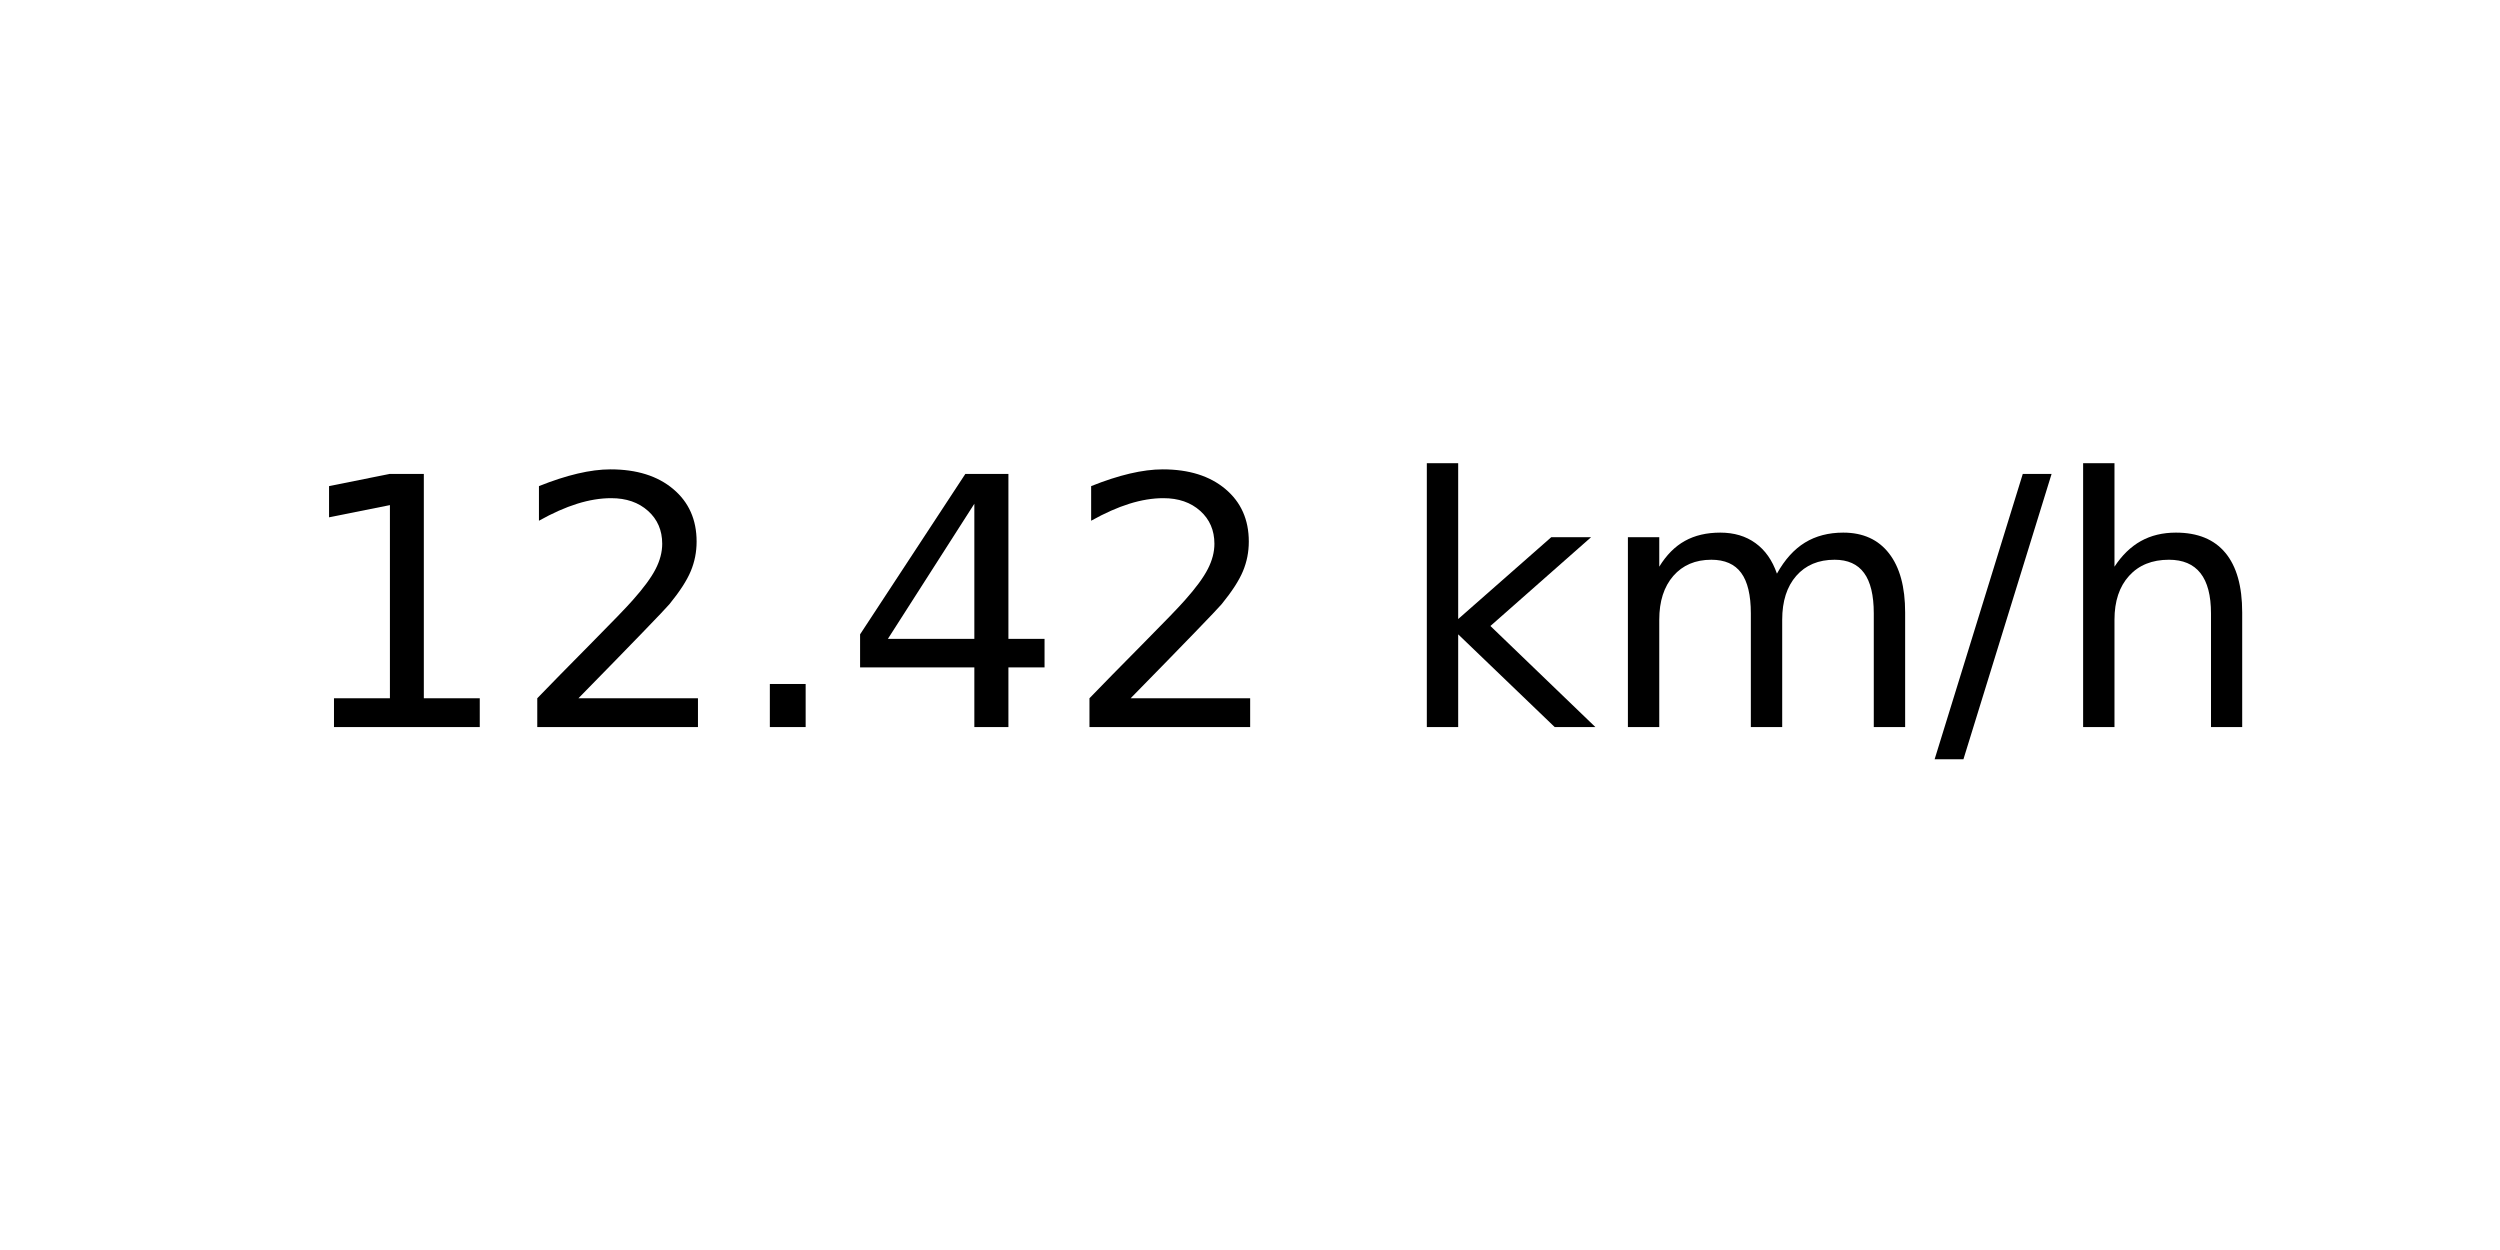
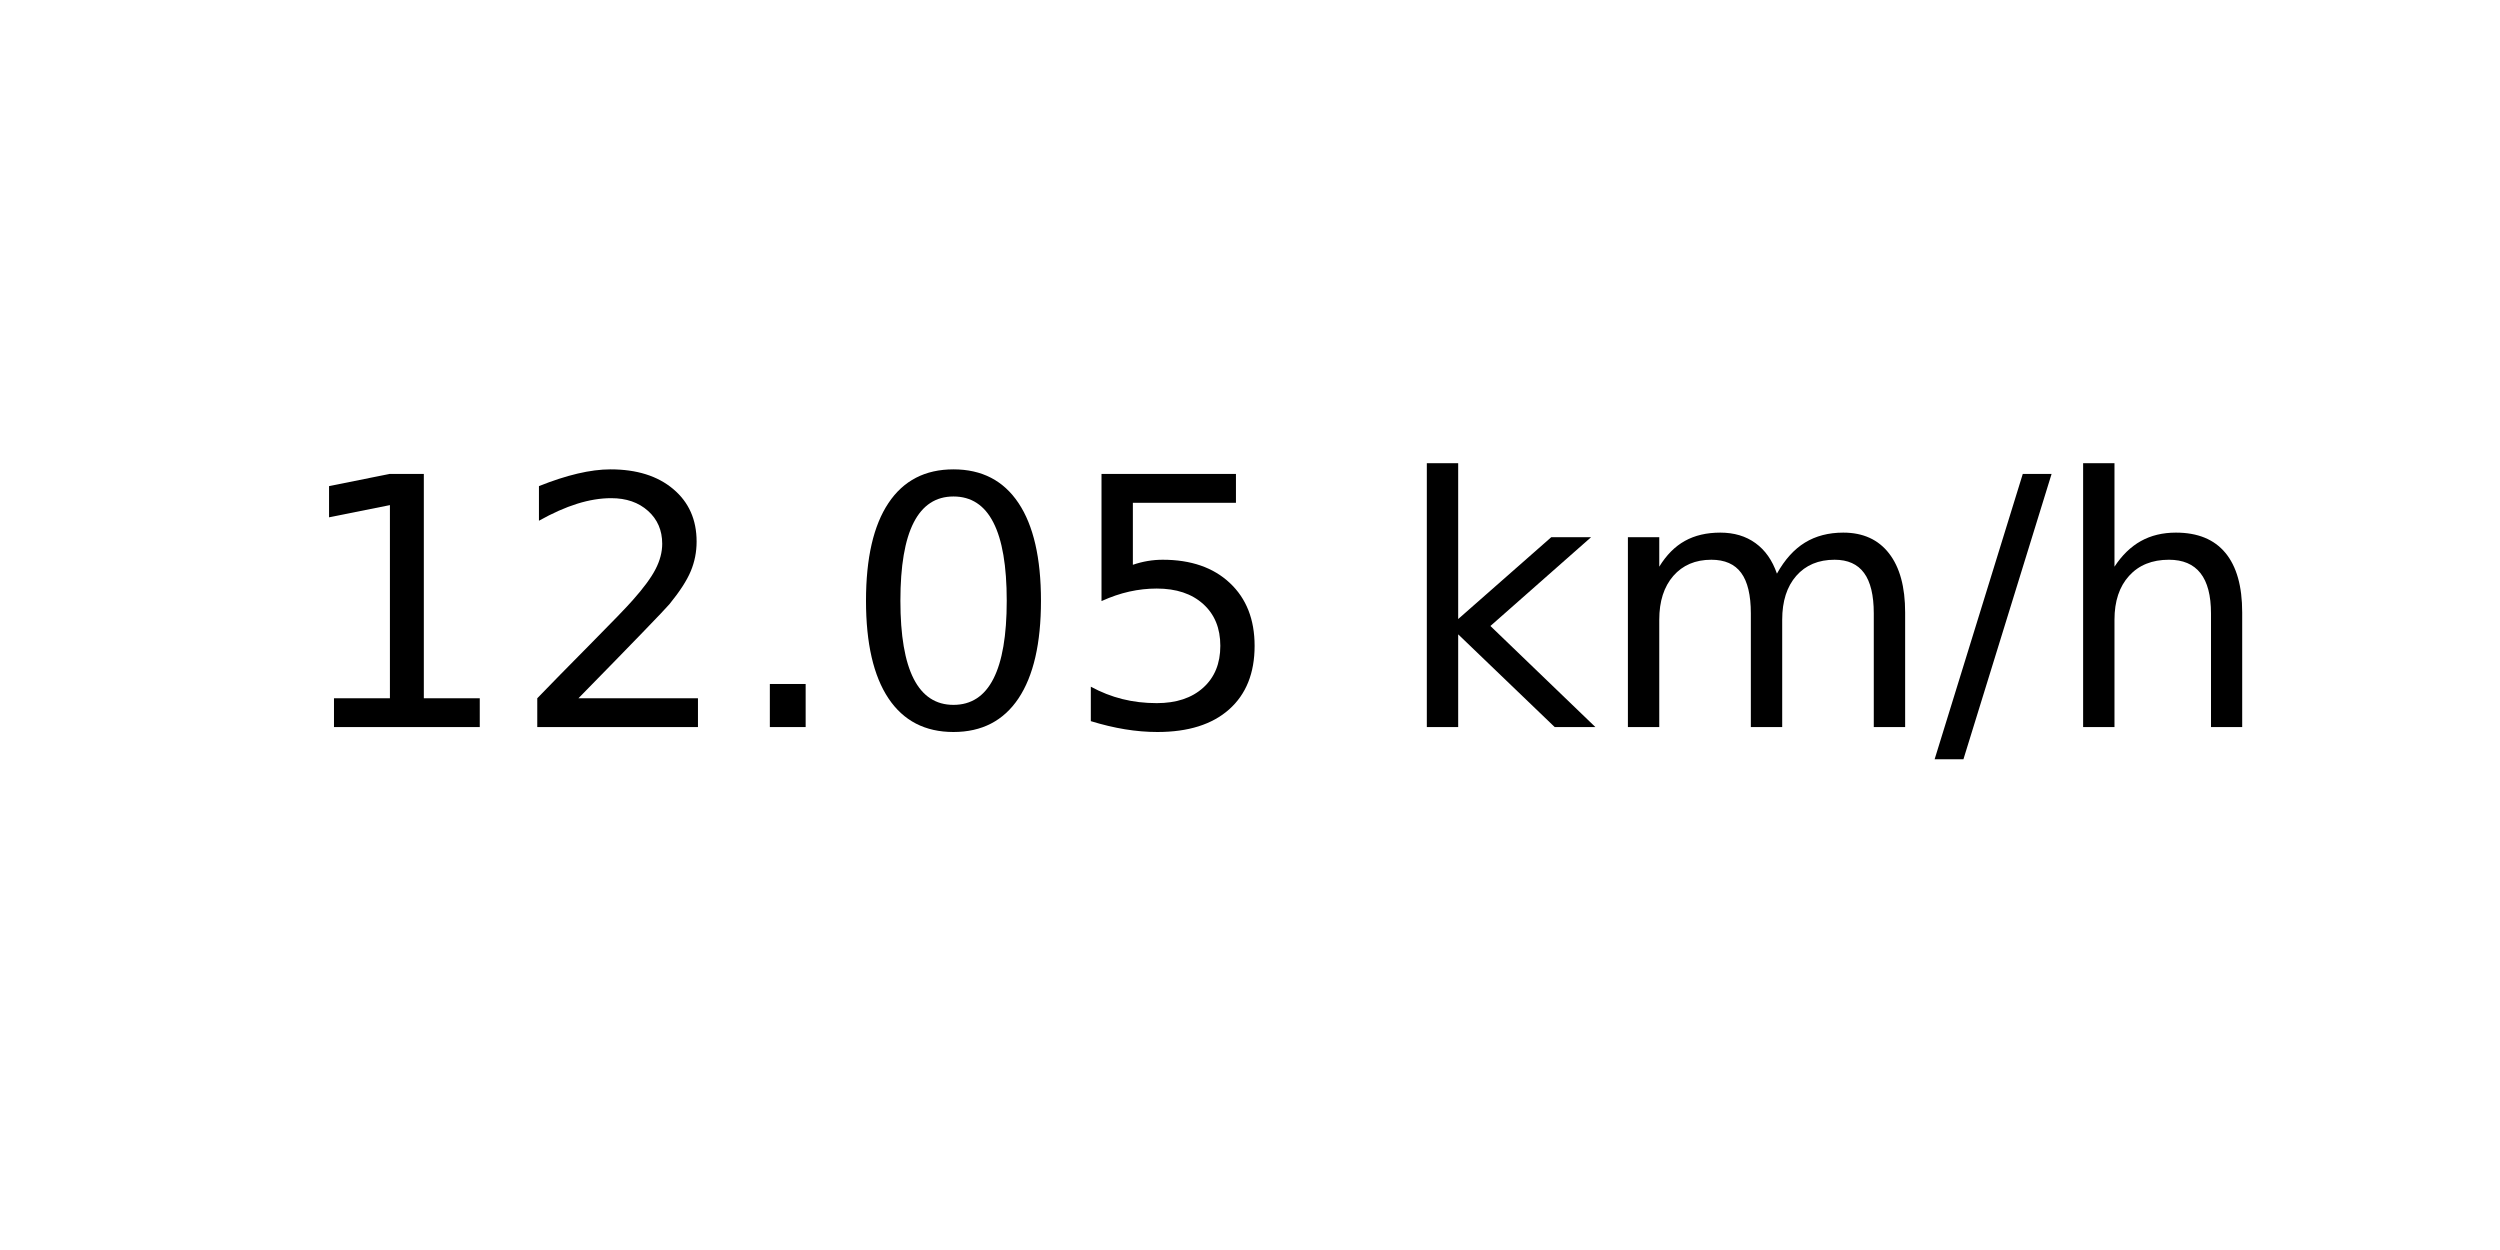
<svg xmlns="http://www.w3.org/2000/svg" xmlns:xlink="http://www.w3.org/1999/xlink" width="72pt" height="36pt" viewBox="0 0 72 36" version="1.1">
  <defs>
    <style type="text/css">*{stroke-linejoin: round; stroke-linecap: butt}</style>
  </defs>
  <g id="figure_1">
    <g id="axes_1">
      <g id="text_1">
        <g transform="translate(8.378125 20.93937) scale(0.1 -0.1)">
          <defs>
            <path id="DejaVuSans-31" d="M 794 531  L 1825 531  L 1825 4091  L 703 3866  L 703 4441  L 1819 4666  L 2450 4666  L 2450 531  L 3481 531  L 3481 0  L 794 0  L 794 531  z " transform="scale(0.015625)" />
            <path id="DejaVuSans-32" d="M 1228 531  L 3431 531  L 3431 0  L 469 0  L 469 531  Q 828 903 1448 1529  Q 2069 2156 2228 2338  Q 2531 2678 2651 2914  Q 2772 3150 2772 3378  Q 2772 3750 2511 3984  Q 2250 4219 1831 4219  Q 1534 4219 1204 4116  Q 875 4013 500 3803  L 500 4441  Q 881 4594 1212 4672  Q 1544 4750 1819 4750  Q 2544 4750 2975 4387  Q 3406 4025 3406 3419  Q 3406 3131 3298 2873  Q 3191 2616 2906 2266  Q 2828 2175 2409 1742  Q 1991 1309 1228 531  z " transform="scale(0.015625)" />
            <path id="DejaVuSans-2e" d="M 684 794  L 1344 794  L 1344 0  L 684 0  L 684 794  z " transform="scale(0.015625)" />
-             <path id="DejaVuSans-34" d="M 2419 4116  L 825 1625  L 2419 1625  L 2419 4116  z M 2253 4666  L 3047 4666  L 3047 1625  L 3713 1625  L 3713 1100  L 3047 1100  L 3047 0  L 2419 0  L 2419 1100  L 313 1100  L 313 1709  L 2253 4666  z " transform="scale(0.015625)" />
+             <path id="DejaVuSans-30" d="M 2034 4250  Q 1547 4250 1301 3770  Q 1056 3291 1056 2328  Q 1056 1369 1301 889  Q 1547 409 2034 409  Q 2525 409 2770 889  Q 3016 1369 3016 2328  Q 3016 3291 2770 3770  Q 2525 4250 2034 4250  z M 2034 4750  Q 2819 4750 3233 4129  Q 3647 3509 3647 2328  Q 3647 1150 3233 529  Q 2819 -91 2034 -91  Q 1250 -91 836 529  Q 422 1150 422 2328  Q 422 3509 836 4129  Q 1250 4750 2034 4750  z " transform="scale(0.015625)" />
+             <path id="DejaVuSans-35" d="M 691 4666  L 3169 4666  L 3169 4134  L 1269 4134  L 1269 2991  Q 1406 3038 1543 3061  Q 1681 3084 1819 3084  Q 2600 3084 3056 2656  Q 3513 2228 3513 1497  Q 3513 744 3044 326  Q 2575 -91 1722 -91  Q 1428 -91 1123 -41  Q 819 9 494 109  L 494 744  Q 775 591 1075 516  Q 1375 441 1709 441  Q 2250 441 2565 725  Q 2881 1009 2881 1497  Q 2881 1984 2565 2268  Q 2250 2553 1709 2553  Q 1456 2553 1204 2497  Q 953 2441 691 2322  L 691 4666  z " transform="scale(0.015625)" />
            <path id="DejaVuSans-20" transform="scale(0.015625)" />
            <path id="DejaVuSans-6b" d="M 581 4863  L 1159 4863  L 1159 1991  L 2875 3500  L 3609 3500  L 1753 1863  L 3688 0  L 2938 0  L 1159 1709  L 1159 0  L 581 0  L 581 4863  z " transform="scale(0.015625)" />
            <path id="DejaVuSans-6d" d="M 3328 2828  Q 3544 3216 3844 3400  Q 4144 3584 4550 3584  Q 5097 3584 5394 3201  Q 5691 2819 5691 2113  L 5691 0  L 5113 0  L 5113 2094  Q 5113 2597 4934 2840  Q 4756 3084 4391 3084  Q 3944 3084 3684 2787  Q 3425 2491 3425 1978  L 3425 0  L 2847 0  L 2847 2094  Q 2847 2600 2669 2842  Q 2491 3084 2119 3084  Q 1678 3084 1418 2786  Q 1159 2488 1159 1978  L 1159 0  L 581 0  L 581 3500  L 1159 3500  L 1159 2956  Q 1356 3278 1631 3431  Q 1906 3584 2284 3584  Q 2666 3584 2933 3390  Q 3200 3197 3328 2828  z " transform="scale(0.015625)" />
            <path id="DejaVuSans-2f" d="M 1625 4666  L 2156 4666  L 531 -594  L 0 -594  L 1625 4666  z " transform="scale(0.015625)" />
            <path id="DejaVuSans-68" d="M 3513 2113  L 3513 0  L 2938 0  L 2938 2094  Q 2938 2591 2744 2837  Q 2550 3084 2163 3084  Q 1697 3084 1428 2787  Q 1159 2491 1159 1978  L 1159 0  L 581 0  L 581 4863  L 1159 4863  L 1159 2956  Q 1366 3272 1645 3428  Q 1925 3584 2291 3584  Q 2894 3584 3203 3211  Q 3513 2838 3513 2113  z " transform="scale(0.015625)" />
          </defs>
          <use xlink:href="#DejaVuSans-31" />
          <use xlink:href="#DejaVuSans-32" x="63.623" />
          <use xlink:href="#DejaVuSans-2e" x="127.246" />
-           <use xlink:href="#DejaVuSans-34" x="159.033" />
-           <use xlink:href="#DejaVuSans-32" x="222.656" />
+           <use xlink:href="#DejaVuSans-30" x="159.033" />
+           <use xlink:href="#DejaVuSans-35" x="222.656" />
          <use xlink:href="#DejaVuSans-20" x="286.279" />
          <use xlink:href="#DejaVuSans-6b" x="318.066" />
          <use xlink:href="#DejaVuSans-6d" x="375.977" />
          <use xlink:href="#DejaVuSans-2f" x="473.389" />
          <use xlink:href="#DejaVuSans-68" x="507.08" />
        </g>
      </g>
    </g>
  </g>
</svg>
